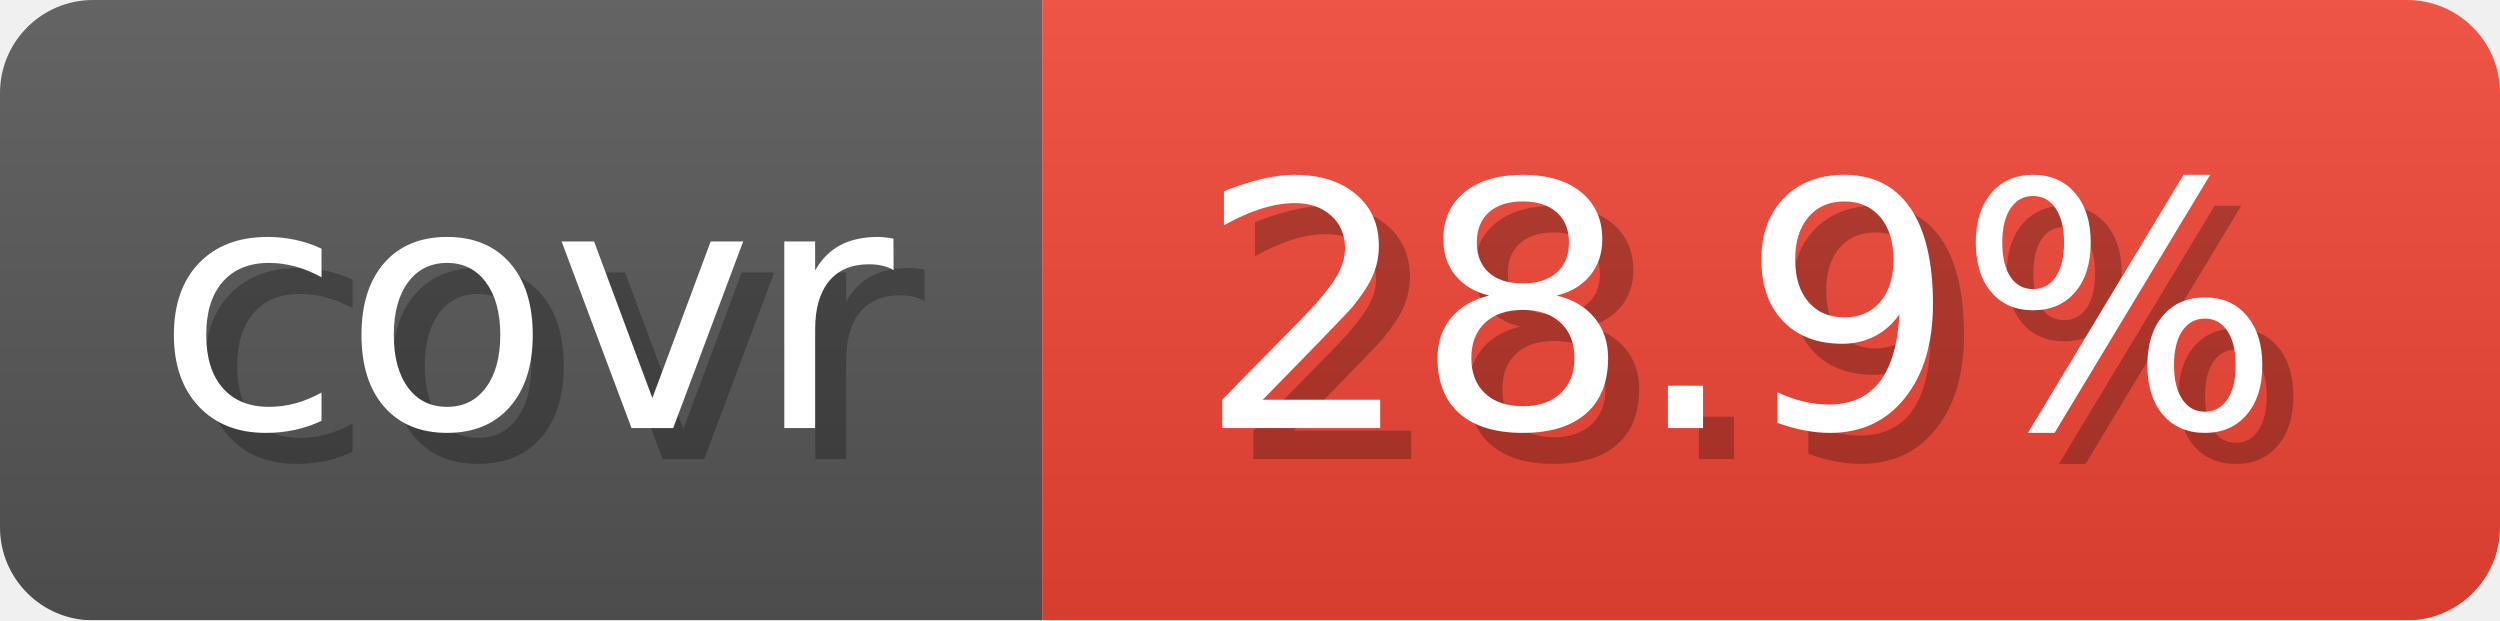
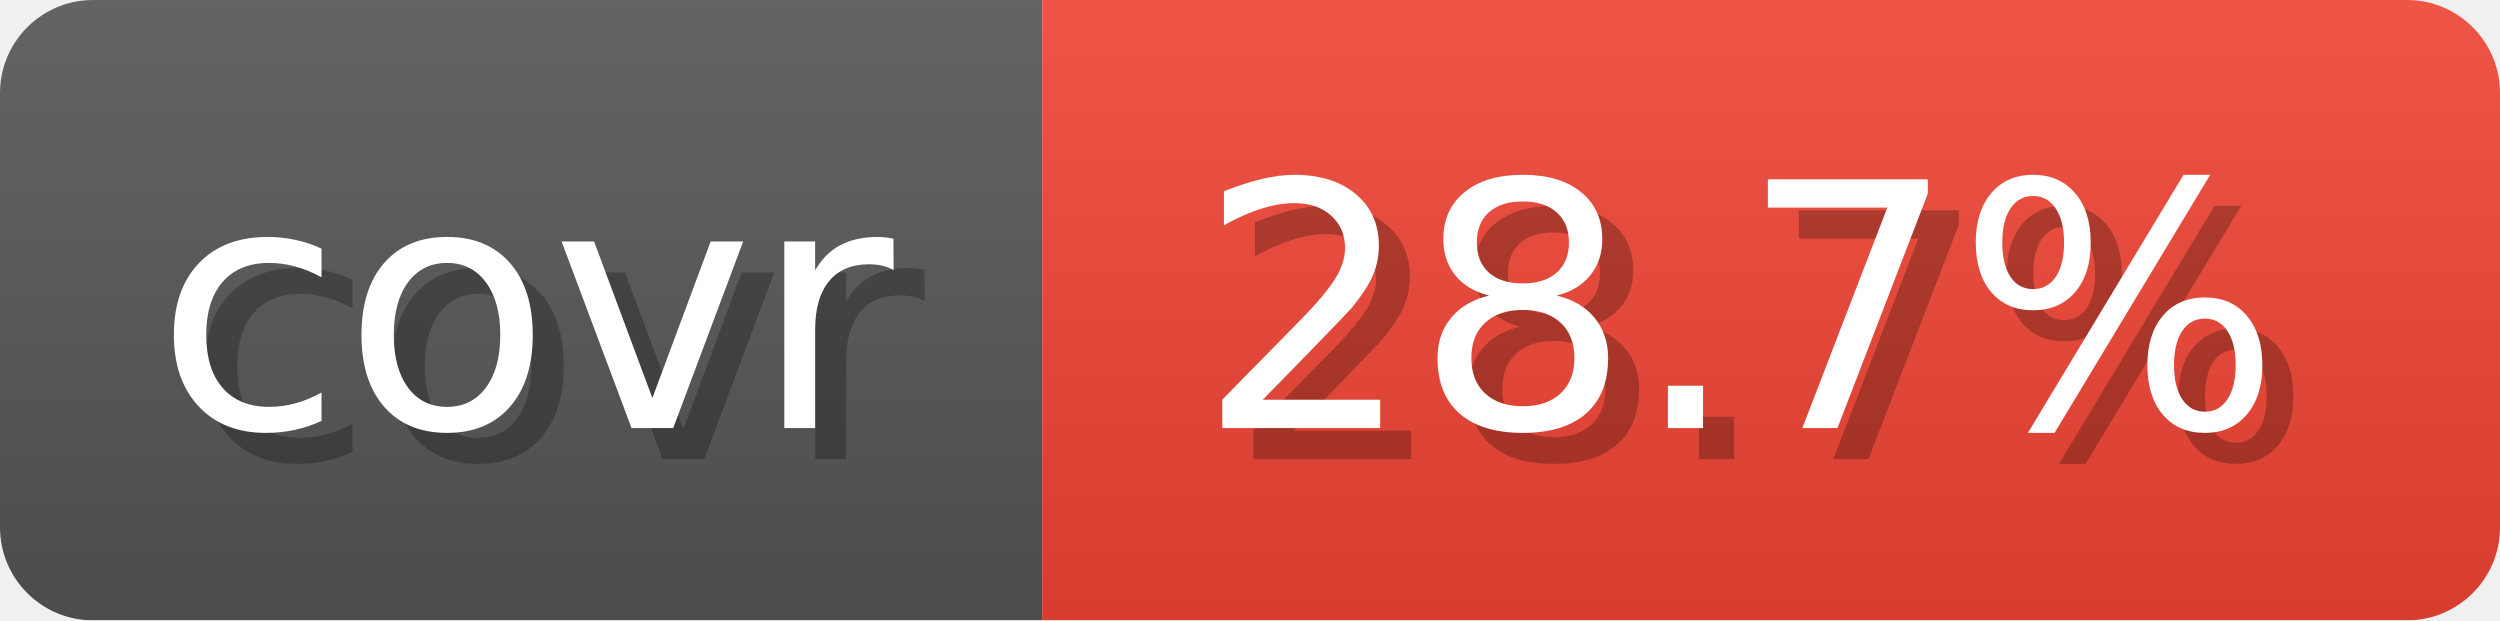
- <svg xmlns="http://www.w3.org/2000/svg" width="80.6" height="20" viewBox="0 0 806 200" role="img" aria-label="covr: 28.9%">
+ <svg xmlns="http://www.w3.org/2000/svg" width="80.6" height="20" viewBox="0 0 806 200" role="img" aria-label="covr: 28.7%">
  <linearGradient id="gradient" x2="0" y2="100%">
    <stop offset="0" stop-opacity=".1" stop-color="#EEE" />
    <stop offset="1" stop-opacity=".1" />
  </linearGradient>
  <mask id="round">
    <rect width="806" height="200" rx="30" fill="#FFF" />
  </mask>
  <g mask="url(#round)">
    <rect width="336" height="200" fill="#555" />
    <rect x="336" width="470" height="200" fill="#E43" />
    <rect width="806" height="200" fill="url(#gradient)" />
  </g>
  <g aria-hidden="true" text-anchor="start" font-family="Verdana,DejaVu Sans,sans-serif" font-size="110">
    <text x="60" y="148" textLength="236" fill="#000" opacity="0.25">covr</text>
    <text x="50" y="138" textLength="236" fill="#fff">covr</text>
-     <text x="396" y="148" textLength="370" fill="#000" opacity="0.25">28.9%</text>
-     <text x="386" y="138" textLength="370" fill="#fff">28.9%</text>
+     <text x="396" y="148" textLength="370" fill="#000" opacity="0.25">28.7%</text>
+     <text x="386" y="138" textLength="370" fill="#fff">28.7%</text>
  </g>
</svg>
